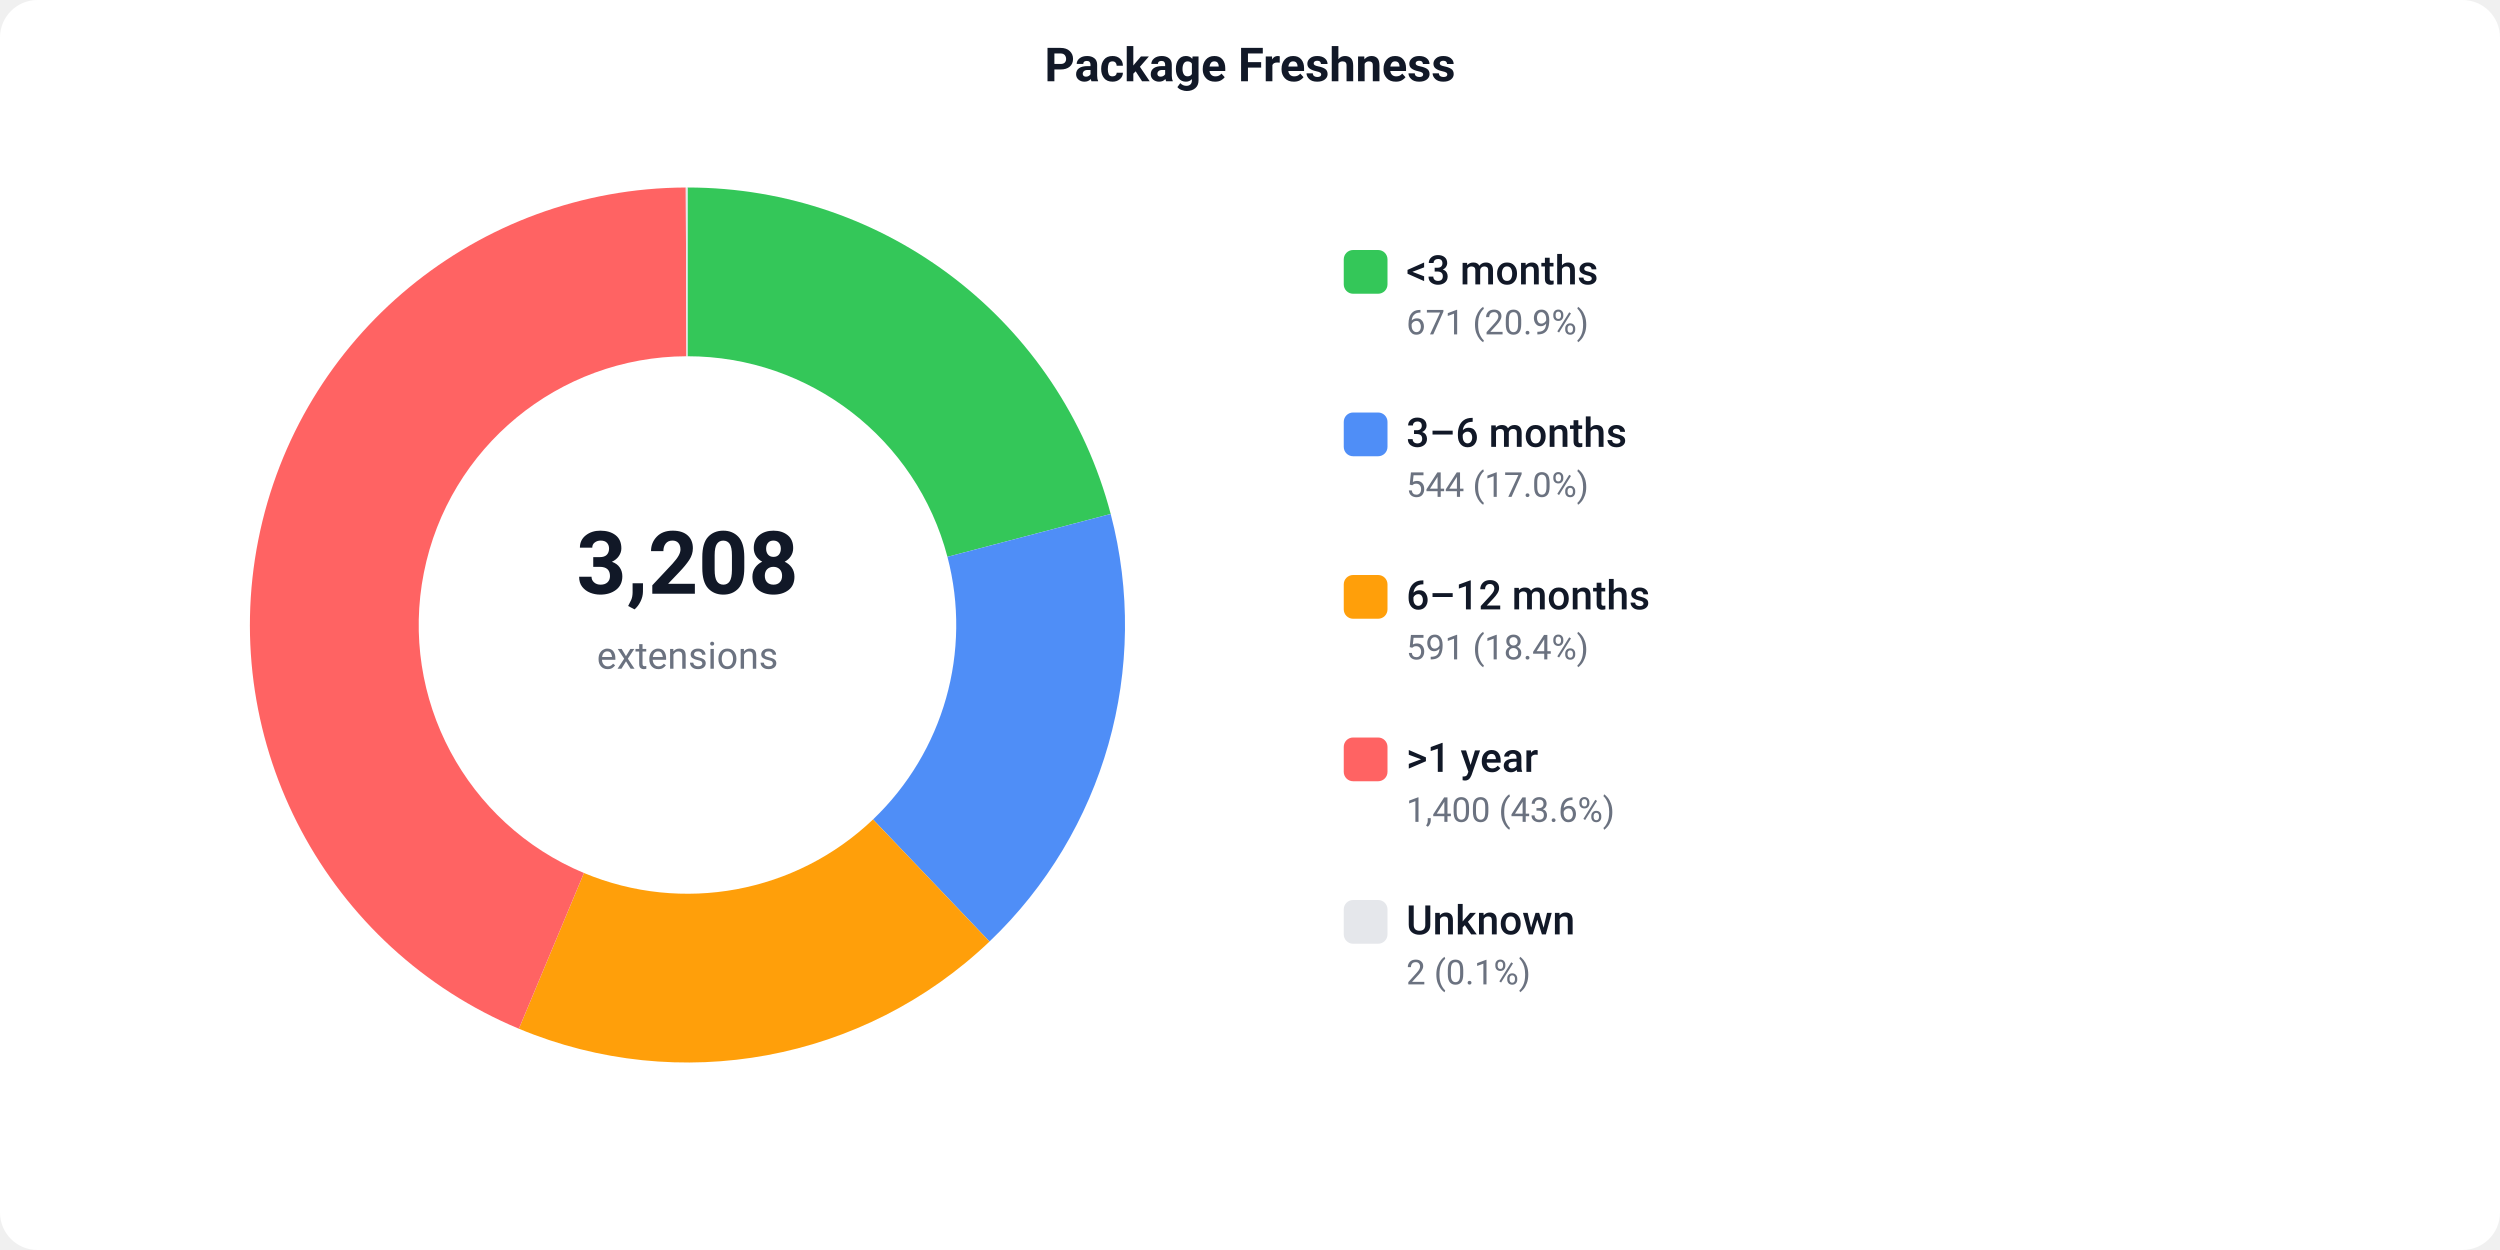
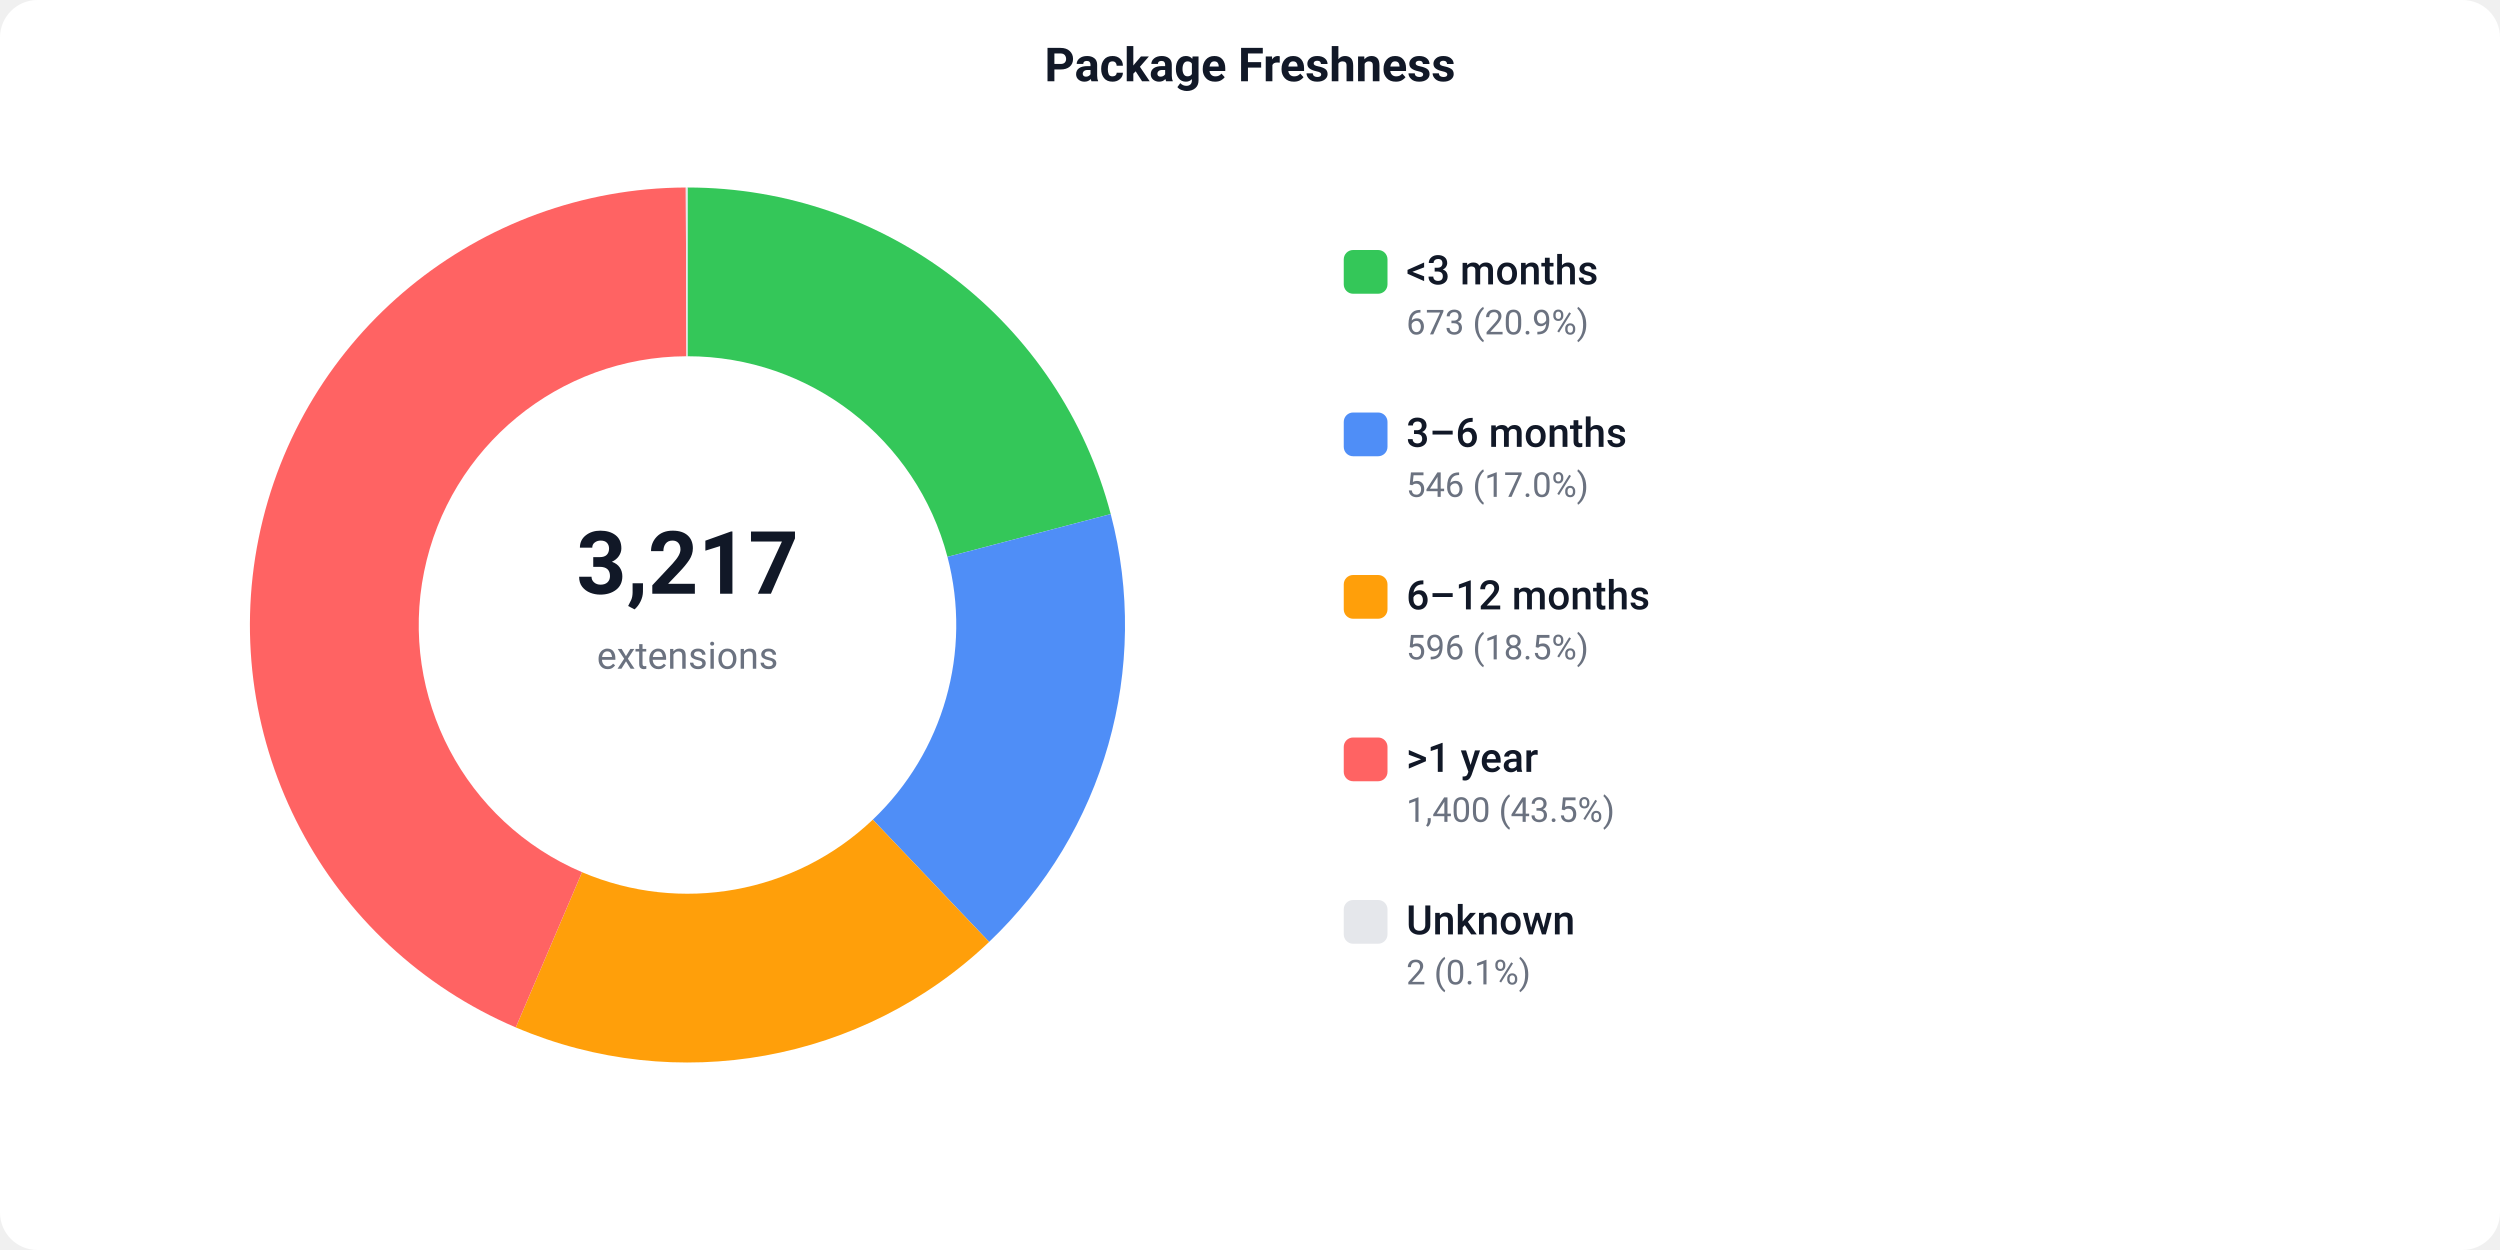
<svg xmlns="http://www.w3.org/2000/svg" width="800" height="400" viewBox="0 0 800 400">
  <defs>
    <style>text { font-family: -apple-system, BlinkMacSystemFont, 'Segoe UI', Roboto, sans-serif; }</style>
  </defs>
  <rect width="800" height="400" fill="#ffffff" rx="12" />
  <text x="400" y="26" text-anchor="middle" font-size="15" font-weight="600" fill="#111827">Package Freshness</text>
-   <path d="M 220.00 60.00 A 140 140 0 0 1 355.42 164.47 L 303.18 178.18 A 86 86 0 0 0 220.00 114.00 Z" fill="#34C759" />
-   <path d="M 355.42 164.47 A 140 140 0 0 1 316.64 301.29 L 279.37 262.22 A 86 86 0 0 0 303.18 178.18 Z" fill="#4F8EF7" />
-   <path d="M 316.64 301.29 A 140 140 0 0 1 166.04 329.19 L 186.86 279.36 A 86 86 0 0 0 279.37 262.22 Z" fill="#FF9F0A" />
-   <path d="M 166.04 329.19 A 140 140 0 0 1 219.45 60.00 L 219.66 114.00 A 86 86 0 0 0 186.86 279.36 Z" fill="#FF6363" />
+   <path d="M 220.00 60.00 A 140 140 0 0 1 355.43 164.50 L 303.19 178.19 A 86 86 0 0 0 220.00 114.00 Z" fill="#34C759" />
+   <path d="M 355.43 164.50 A 140 140 0 0 1 316.52 301.41 L 279.29 262.29 A 86 86 0 0 0 303.19 178.19 Z" fill="#4F8EF7" />
+   <path d="M 316.52 301.41 A 140 140 0 0 1 165.05 328.77 L 186.25 279.10 A 86 86 0 0 0 279.29 262.29 Z" fill="#FF9F0A" />
+   <path d="M 165.05 328.77 A 140 140 0 0 1 219.45 60.00 L 219.66 114.00 A 86 86 0 0 0 186.25 279.10 Z" fill="#FF6363" />
  <path d="M 219.45 60.00 A 140 140 0 0 1 220.00 60.00 L 220.00 114.00 A 86 86 0 0 0 219.66 114.00 Z" fill="#e5e7eb" />
-   <text x="220" y="190" text-anchor="middle" font-size="28" font-weight="700" fill="#111827">3,208</text>
+   <text x="220" y="190" text-anchor="middle" font-size="28" font-weight="700" fill="#111827">3,217</text>
  <text x="220" y="214" text-anchor="middle" font-size="12" fill="#6b7280">extensions</text>
  <rect x="430" y="80" width="14" height="14" fill="#34C759" rx="3" />
  <text x="450" y="91" font-size="13" font-weight="500" fill="#111827">&lt;3 months</text>
-   <text x="450" y="107" font-size="11" fill="#6b7280">671 (20.9%)</text>
+   <text x="450" y="107" font-size="11" fill="#6b7280">673 (20.9%)</text>
  <rect x="430" y="132" width="14" height="14" fill="#4F8EF7" rx="3" />
  <text x="450" y="143" font-size="13" font-weight="500" fill="#111827">3–6 months</text>
-   <text x="450" y="159" font-size="11" fill="#6b7280">544 (17.0%)</text>
+   <text x="450" y="159" font-size="11" fill="#6b7280">546 (17.0%)</text>
  <rect x="430" y="184" width="14" height="14" fill="#FF9F0A" rx="3" />
  <text x="450" y="195" font-size="13" font-weight="500" fill="#111827">6–12 months</text>
-   <text x="450" y="211" font-size="11" fill="#6b7280">591 (18.4%)</text>
+   <text x="450" y="211" font-size="11" fill="#6b7280">596 (18.5%)</text>
  <rect x="430" y="236" width="14" height="14" fill="#FF6363" rx="3" />
  <text x="450" y="247" font-size="13" font-weight="500" fill="#111827">&gt;1 year</text>
-   <text x="450" y="263" font-size="11" fill="#6b7280">1,400 (43.6%)</text>
+   <text x="450" y="263" font-size="11" fill="#6b7280">1,400 (43.5%)</text>
  <rect x="430" y="288" width="14" height="14" fill="#e5e7eb" rx="3" />
  <text x="450" y="299" font-size="13" font-weight="500" fill="#111827">Unknown</text>
  <text x="450" y="315" font-size="11" fill="#6b7280">2 (0.1%)</text>
</svg>
